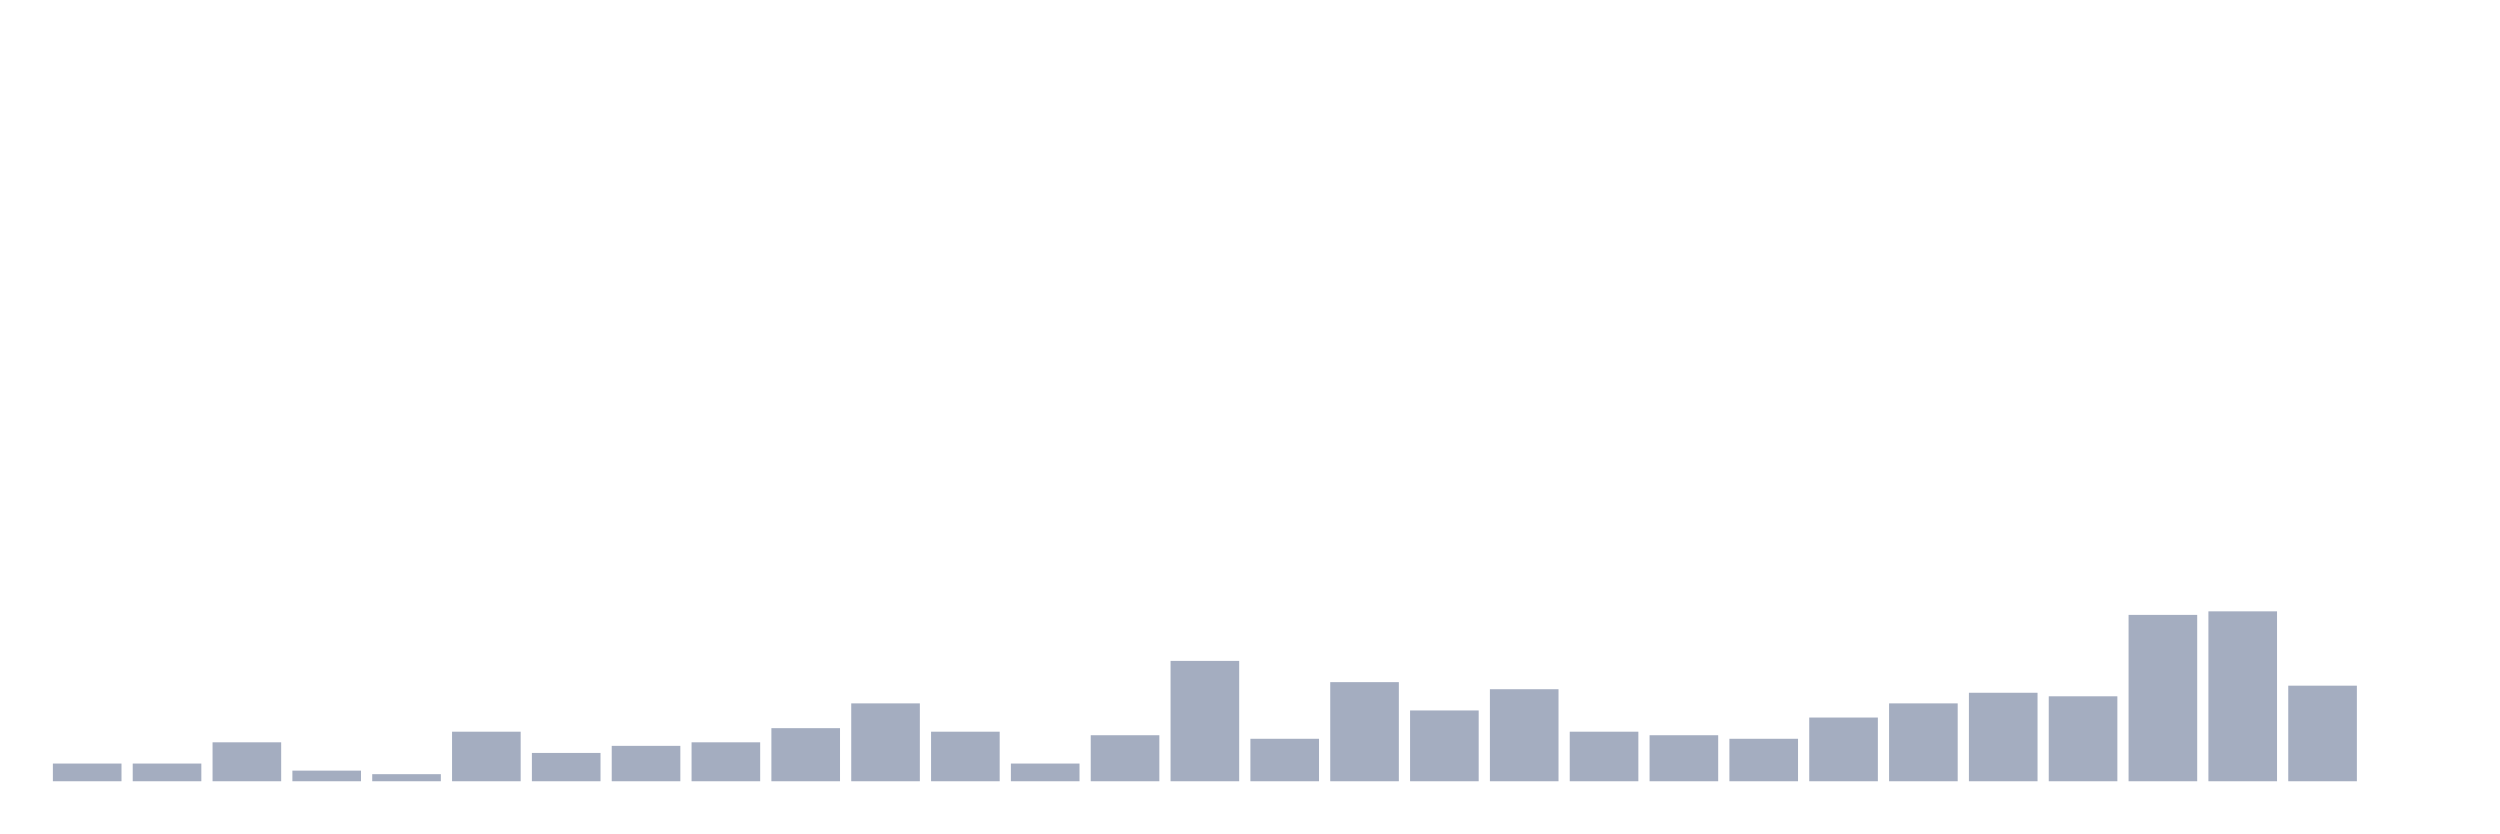
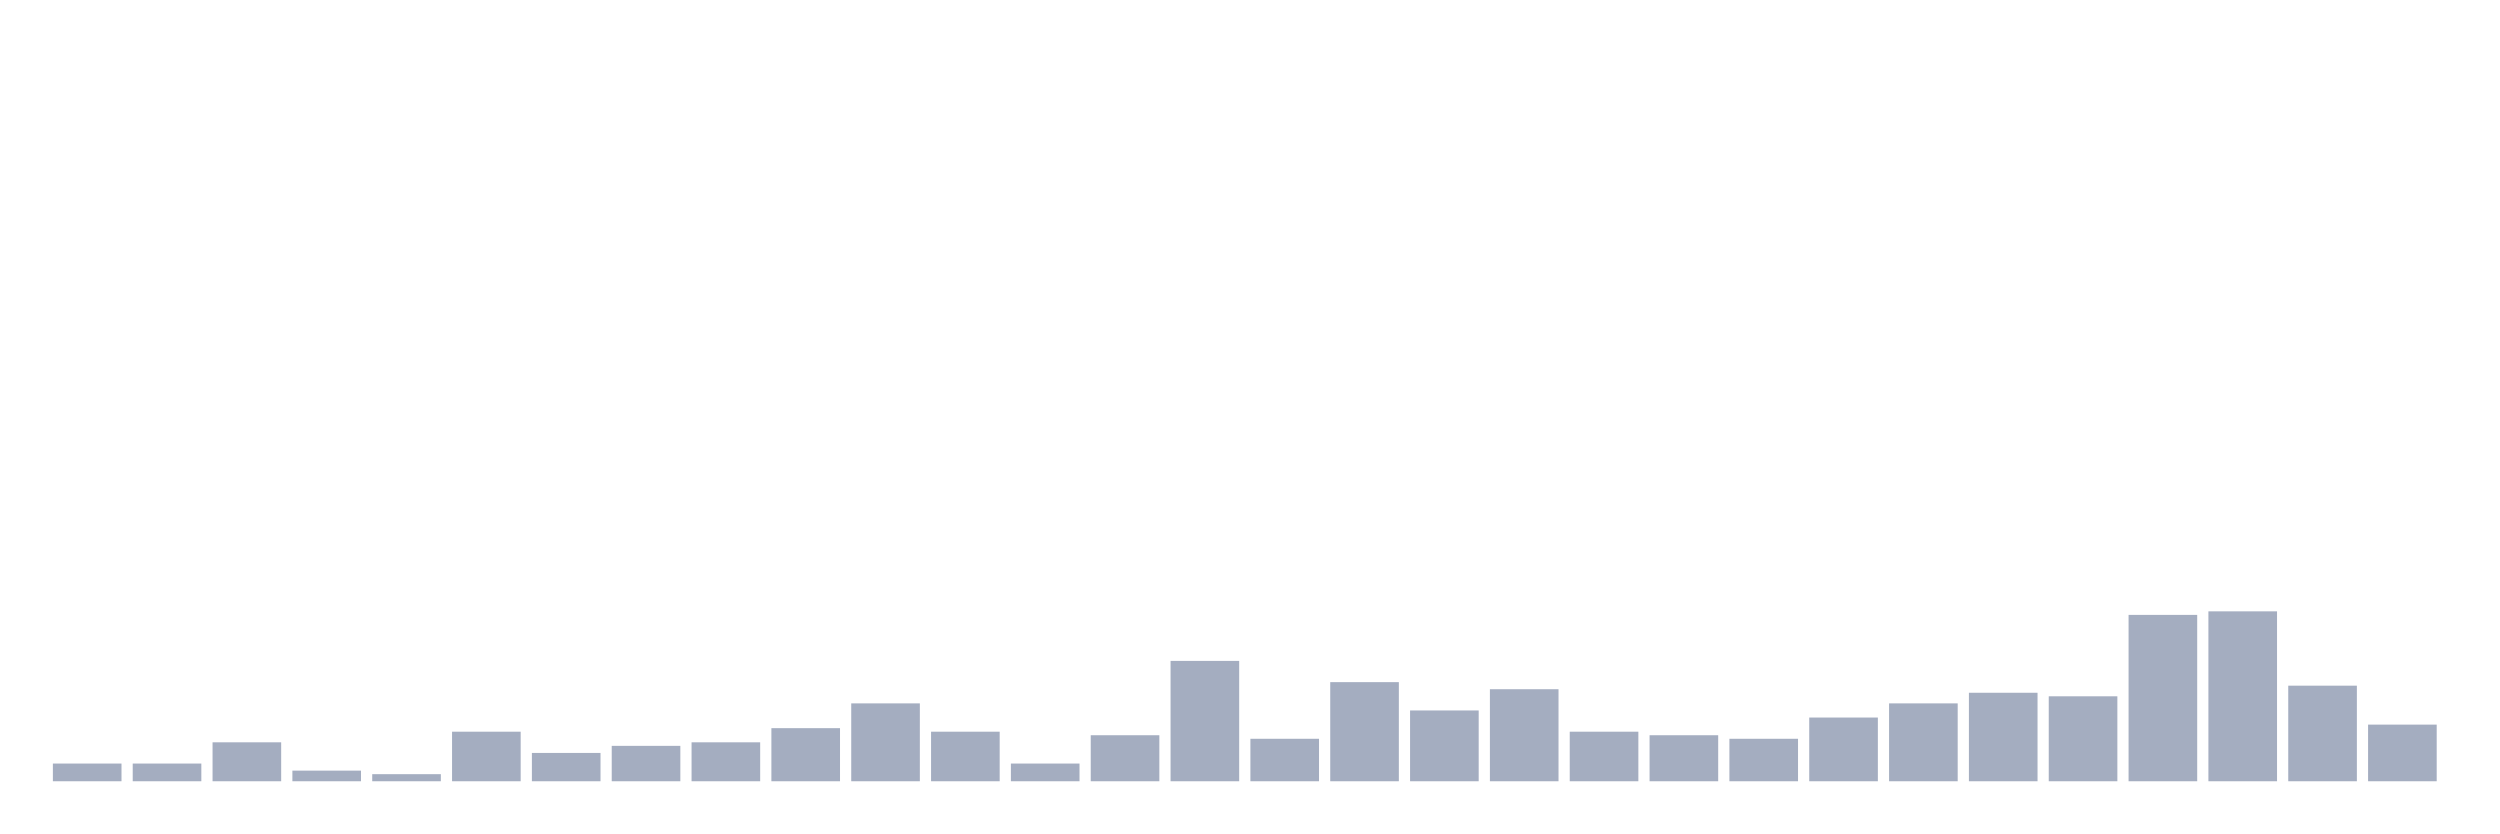
<svg xmlns="http://www.w3.org/2000/svg" viewBox="0 0 480 160">
  <g transform="translate(10,10)">
    <rect class="bar" x="0.153" width="13.175" y="136.602" height="3.398" fill="rgb(164,173,192)" />
    <rect class="bar" x="15.482" width="13.175" y="136.602" height="3.398" fill="rgb(164,173,192)" />
    <rect class="bar" x="30.81" width="13.175" y="132.524" height="7.476" fill="rgb(164,173,192)" />
    <rect class="bar" x="46.138" width="13.175" y="137.961" height="2.039" fill="rgb(164,173,192)" />
    <rect class="bar" x="61.466" width="13.175" y="138.641" height="1.359" fill="rgb(164,173,192)" />
    <rect class="bar" x="76.794" width="13.175" y="130.485" height="9.515" fill="rgb(164,173,192)" />
    <rect class="bar" x="92.123" width="13.175" y="134.563" height="5.437" fill="rgb(164,173,192)" />
    <rect class="bar" x="107.451" width="13.175" y="133.204" height="6.796" fill="rgb(164,173,192)" />
    <rect class="bar" x="122.779" width="13.175" y="132.524" height="7.476" fill="rgb(164,173,192)" />
    <rect class="bar" x="138.107" width="13.175" y="129.806" height="10.194" fill="rgb(164,173,192)" />
    <rect class="bar" x="153.436" width="13.175" y="125.049" height="14.951" fill="rgb(164,173,192)" />
    <rect class="bar" x="168.764" width="13.175" y="130.485" height="9.515" fill="rgb(164,173,192)" />
    <rect class="bar" x="184.092" width="13.175" y="136.602" height="3.398" fill="rgb(164,173,192)" />
    <rect class="bar" x="199.42" width="13.175" y="131.165" height="8.835" fill="rgb(164,173,192)" />
    <rect class="bar" x="214.748" width="13.175" y="116.893" height="23.107" fill="rgb(164,173,192)" />
    <rect class="bar" x="230.077" width="13.175" y="131.845" height="8.155" fill="rgb(164,173,192)" />
    <rect class="bar" x="245.405" width="13.175" y="120.971" height="19.029" fill="rgb(164,173,192)" />
    <rect class="bar" x="260.733" width="13.175" y="126.408" height="13.592" fill="rgb(164,173,192)" />
    <rect class="bar" x="276.061" width="13.175" y="122.33" height="17.67" fill="rgb(164,173,192)" />
    <rect class="bar" x="291.39" width="13.175" y="130.485" height="9.515" fill="rgb(164,173,192)" />
    <rect class="bar" x="306.718" width="13.175" y="131.165" height="8.835" fill="rgb(164,173,192)" />
    <rect class="bar" x="322.046" width="13.175" y="131.845" height="8.155" fill="rgb(164,173,192)" />
    <rect class="bar" x="337.374" width="13.175" y="127.767" height="12.233" fill="rgb(164,173,192)" />
    <rect class="bar" x="352.702" width="13.175" y="125.049" height="14.951" fill="rgb(164,173,192)" />
    <rect class="bar" x="368.031" width="13.175" y="123.01" height="16.99" fill="rgb(164,173,192)" />
    <rect class="bar" x="383.359" width="13.175" y="123.689" height="16.311" fill="rgb(164,173,192)" />
    <rect class="bar" x="398.687" width="13.175" y="108.058" height="31.942" fill="rgb(164,173,192)" />
    <rect class="bar" x="414.015" width="13.175" y="107.379" height="32.621" fill="rgb(164,173,192)" />
    <rect class="bar" x="429.344" width="13.175" y="121.65" height="18.35" fill="rgb(164,173,192)" />
-     <rect class="bar" x="444.672" width="13.175" y="140" height="0" fill="rgb(164,173,192)" />
+     <rect class="bar" x="444.672" width="13.175" y="129.126" height="10.874" fill="rgb(164,173,192)" />
  </g>
</svg>
